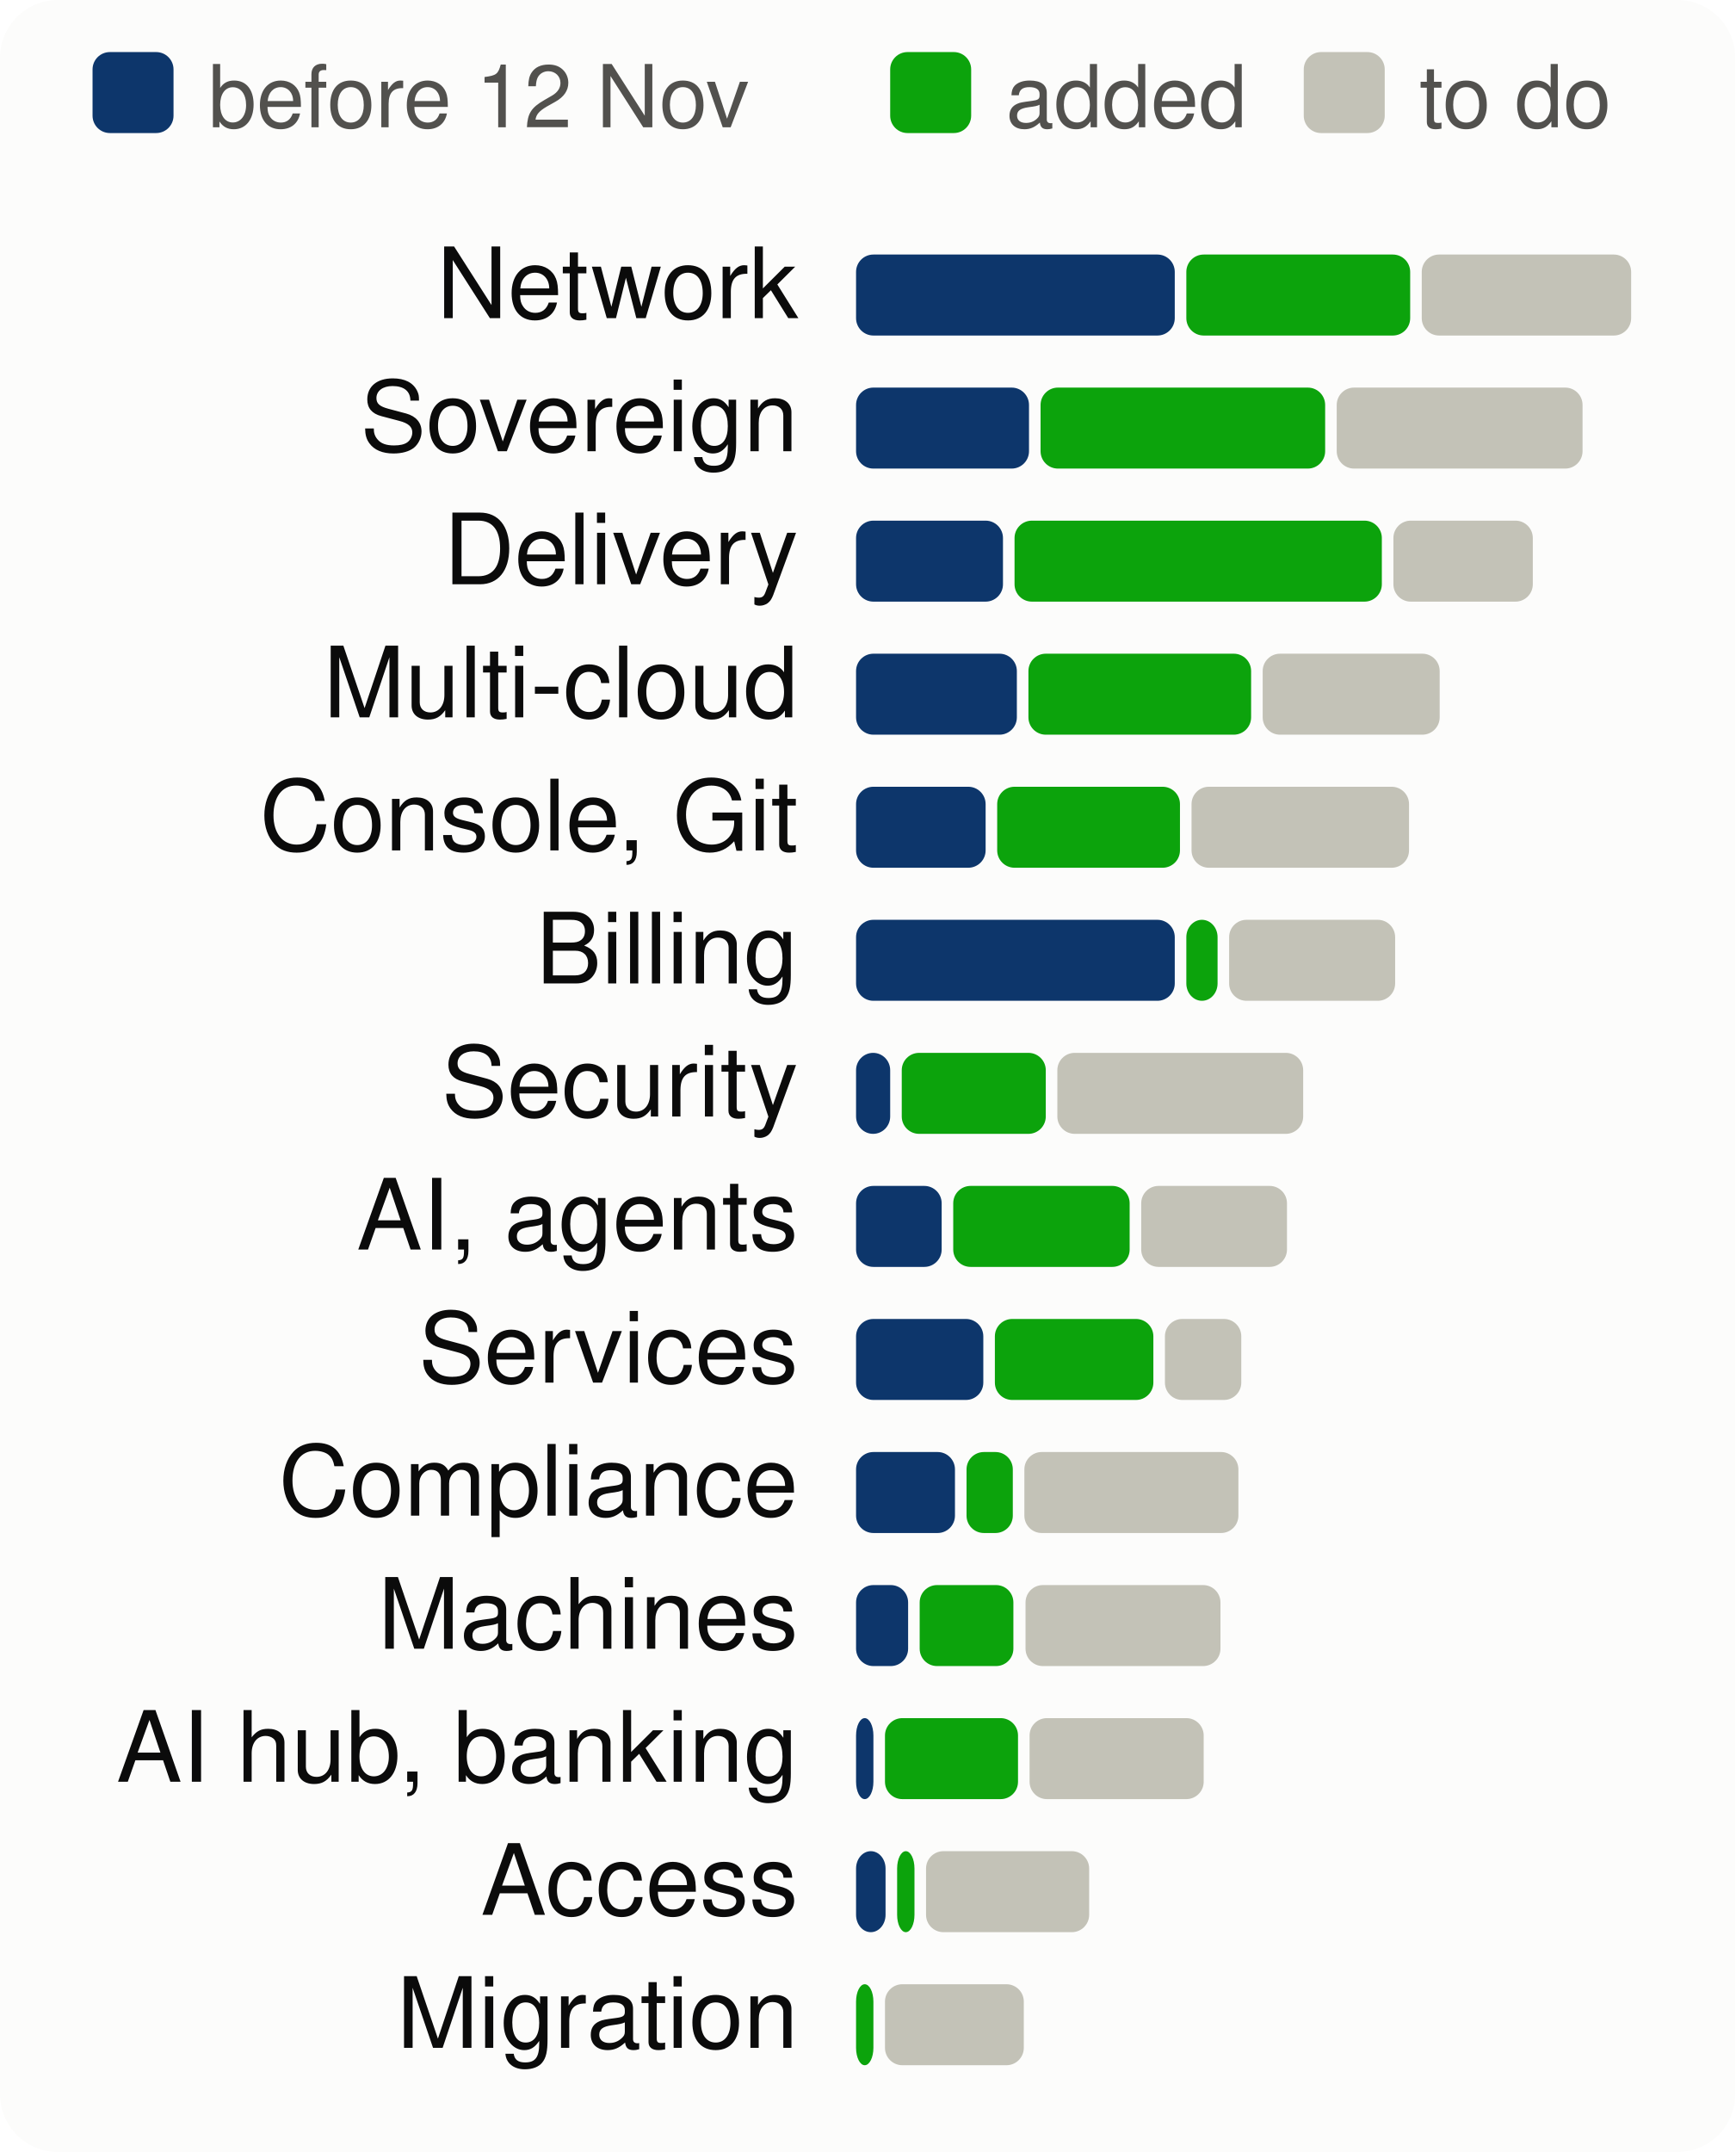
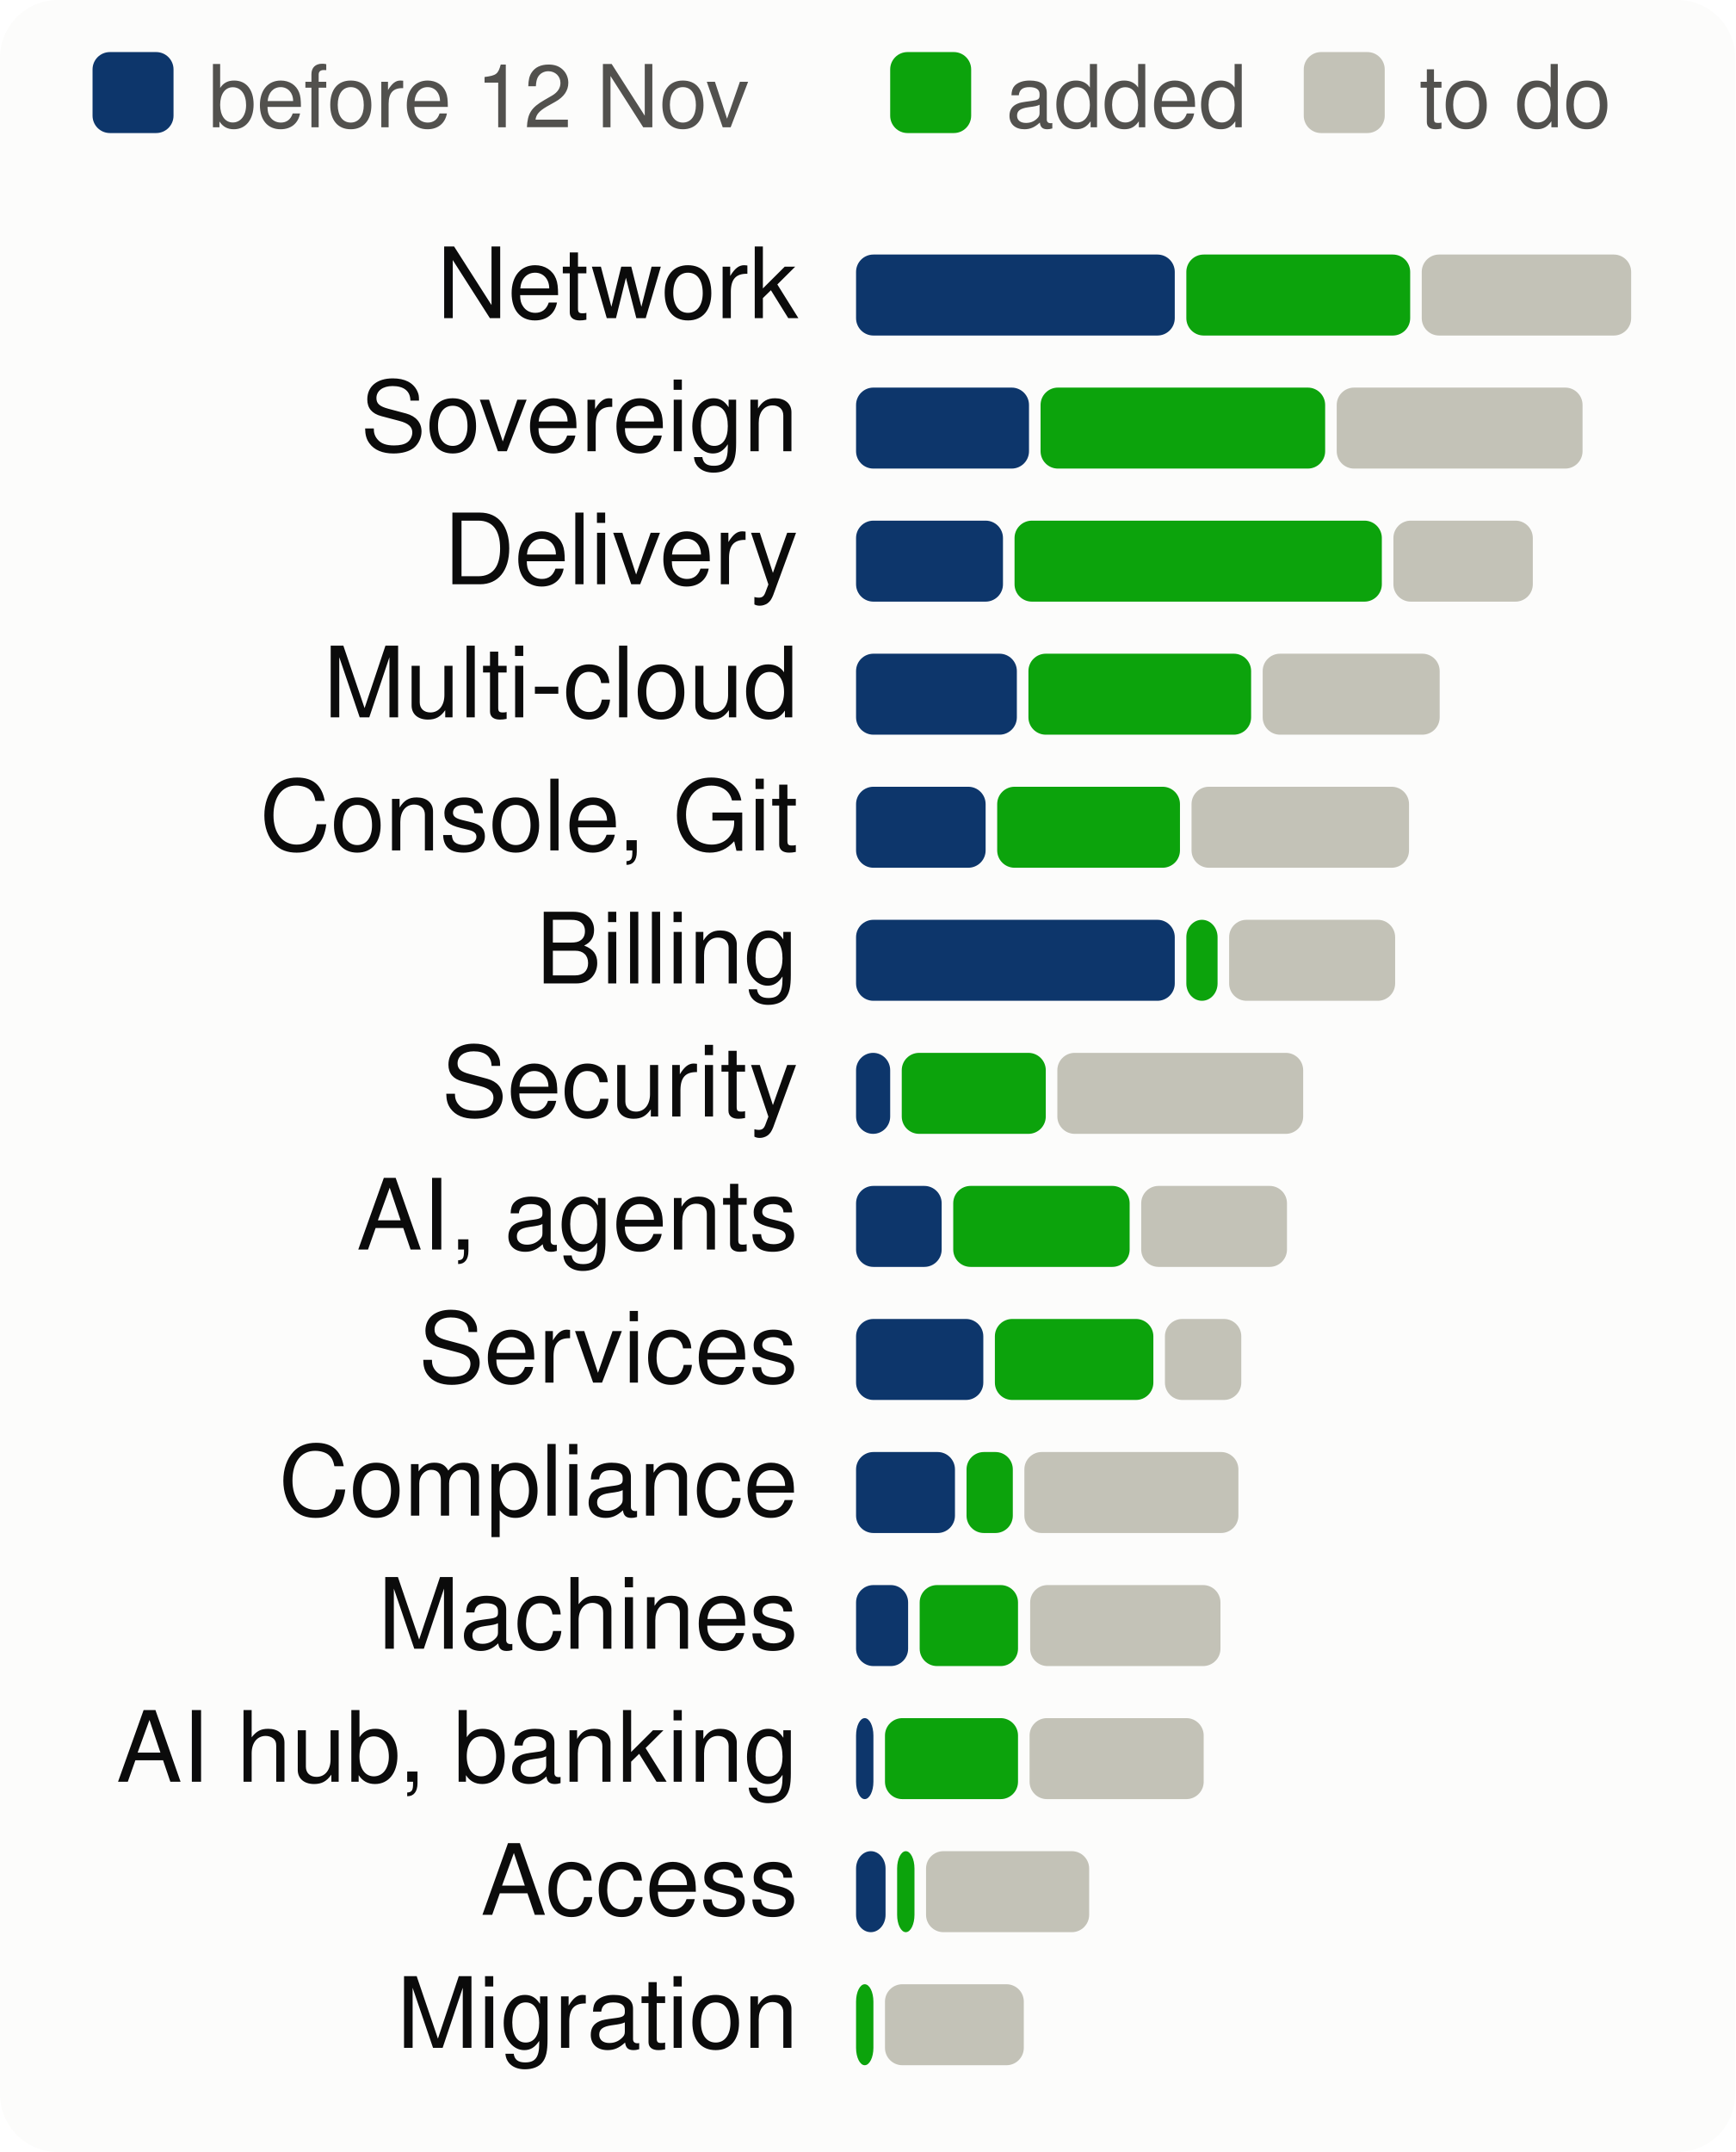
<svg xmlns="http://www.w3.org/2000/svg" viewBox="0 0 300 372" width="300" height="372" font-family="system-ui,-apple-system,Segoe UI,Helvetica,Arial,sans-serif" font-size="18" role="img" aria-label="Progress per product area, to scale">
  <style>.h{paint-order:stroke;stroke:#fcfcfb;stroke-width:3px;stroke-linejoin:round}.rg{stroke:#fcfcfb}@media (prefers-color-scheme: dark){.bg{fill:#1a1a19}.t1{fill:#f0efec}.t2{fill:#c3c2b7}.gr{stroke:#2c2c2a}.ax{stroke:#383835}.ld{stroke:#383835}.br{stroke:#c3c2b7}.m{stroke:#3987e5}.dp{stroke:#d95926}.v{stroke:#199e70}.i2{stroke:#c3c2b7}.i1{stroke:#f0efec}.f1{fill:#3987e5}.f2{fill:#d95926}.f3{fill:#199e70}.f4{fill:#c98500}.ev{fill:#c3c2b7}.inv{fill:#1a1a19}.done{fill:#cde2fb}.todo{fill:#52514e}.tile{fill:#262624}.h,.rg{stroke:#1a1a19}}</style>
  <rect width="300" height="372" rx="10" class="bg" fill="#fcfcfb" />
  <rect x="16" y="9" width="14" height="14" rx="3" class="done" fill="#0d366b" />
  <text x="36" y="22" class="t2" fill="#52514e" font-size="15">before 12 Nov</text>
  <rect x="153.9" y="9" width="14" height="14" rx="3" class="gain" fill="#0ca30c" />
  <text x="173.9" y="22" class="t2" fill="#52514e" font-size="15">added</text>
  <rect x="225.4" y="9" width="14" height="14" rx="3" class="todo" fill="#c3c2b7" />
  <text x="245.4" y="22" class="t2" fill="#52514e" font-size="15">to do</text>
  <text x="138" y="55" text-anchor="end" class="t1" fill="#0b0b0b" font-size="17">Network</text>
  <rect x="148.0" y="44" width="55.1" height="14" rx="3" class="done" fill="#0d366b" />
  <rect x="205.1" y="44" width="38.7" height="14" rx="3" class="gain" fill="#0ca30c" />
  <rect x="245.8" y="44" width="36.2" height="14" rx="3" class="todo" fill="#c3c2b7" />
  <text x="138" y="78" text-anchor="end" class="t1" fill="#0b0b0b" font-size="17">Sovereign</text>
  <rect x="148.0" y="67" width="29.9" height="14" rx="3" class="done" fill="#0d366b" />
  <rect x="179.9" y="67" width="49.2" height="14" rx="3" class="gain" fill="#0ca30c" />
  <rect x="231.1" y="67" width="42.5" height="14" rx="3" class="todo" fill="#c3c2b7" />
  <text x="138" y="101" text-anchor="end" class="t1" fill="#0b0b0b" font-size="17">Delivery</text>
  <rect x="148.0" y="90" width="25.4" height="14" rx="3" class="done" fill="#0d366b" />
  <rect x="175.4" y="90" width="63.5" height="14" rx="3" class="gain" fill="#0ca30c" />
  <rect x="240.9" y="90" width="24.1" height="14" rx="3" class="todo" fill="#c3c2b7" />
  <text x="138" y="124" text-anchor="end" class="t1" fill="#0b0b0b" font-size="17">Multi-cloud</text>
  <rect x="148.0" y="113" width="27.8" height="14" rx="3" class="done" fill="#0d366b" />
  <rect x="177.8" y="113" width="38.5" height="14" rx="3" class="gain" fill="#0ca30c" />
  <rect x="218.3" y="113" width="30.6" height="14" rx="3" class="todo" fill="#c3c2b7" />
  <text x="138" y="147" text-anchor="end" class="t1" fill="#0b0b0b" font-size="17">Console, Git</text>
  <rect x="148.0" y="136" width="22.4" height="14" rx="3" class="done" fill="#0d366b" />
  <rect x="172.4" y="136" width="31.6" height="14" rx="3" class="gain" fill="#0ca30c" />
  <rect x="206.0" y="136" width="37.6" height="14" rx="3" class="todo" fill="#c3c2b7" />
  <text x="138" y="170" text-anchor="end" class="t1" fill="#0b0b0b" font-size="17">Billing</text>
  <rect x="148.0" y="159" width="55.1" height="14" rx="3" class="done" fill="#0d366b" />
  <rect x="205.1" y="159" width="5.4" height="14" rx="3" class="gain" fill="#0ca30c" />
  <rect x="212.5" y="159" width="28.7" height="14" rx="3" class="todo" fill="#c3c2b7" />
  <text x="138" y="193" text-anchor="end" class="t1" fill="#0b0b0b" font-size="17">Security</text>
  <rect x="148.0" y="182" width="5.9" height="14" rx="3" class="done" fill="#0d366b" />
  <rect x="155.9" y="182" width="24.9" height="14" rx="3" class="gain" fill="#0ca30c" />
  <rect x="182.8" y="182" width="42.5" height="14" rx="3" class="todo" fill="#c3c2b7" />
  <text x="138" y="216" text-anchor="end" class="t1" fill="#0b0b0b" font-size="17">AI, agents</text>
  <rect x="148.0" y="205" width="14.8" height="14" rx="3" class="done" fill="#0d366b" />
  <rect x="164.8" y="205" width="30.5" height="14" rx="3" class="gain" fill="#0ca30c" />
  <rect x="197.3" y="205" width="25.2" height="14" rx="3" class="todo" fill="#c3c2b7" />
  <text x="138" y="239" text-anchor="end" class="t1" fill="#0b0b0b" font-size="17">Services</text>
  <rect x="148.0" y="228" width="22.0" height="14" rx="3" class="done" fill="#0d366b" />
  <rect x="172.0" y="228" width="27.4" height="14" rx="3" class="gain" fill="#0ca30c" />
  <rect x="201.4" y="228" width="13.2" height="14" rx="3" class="todo" fill="#c3c2b7" />
  <text x="138" y="262" text-anchor="end" class="t1" fill="#0b0b0b" font-size="17">Compliance</text>
  <rect x="148.0" y="251" width="17.1" height="14" rx="3" class="done" fill="#0d366b" />
  <rect x="167.1" y="251" width="8.0" height="14" rx="3" class="gain" fill="#0ca30c" />
  <rect x="177.1" y="251" width="37.0" height="14" rx="3" class="todo" fill="#c3c2b7" />
  <text x="138" y="285" text-anchor="end" class="t1" fill="#0b0b0b" font-size="17">Machines</text>
  <rect x="148.0" y="274" width="9.0" height="14" rx="3" class="done" fill="#0d366b" />
-   <rect x="159.0" y="274" width="16.2" height="14" rx="3" class="gain" fill="#0ca30c" />
-   <rect x="177.3" y="274" width="33.7" height="14" rx="3" class="todo" fill="#c3c2b7" />
+   <rect x="159.0" y="274" width="17.0" height="14" rx="3" class="gain" fill="#0ca30c" />
+   <rect x="178.1" y="274" width="32.9" height="14" rx="3" class="todo" fill="#c3c2b7" />
  <text x="138" y="308" text-anchor="end" class="t1" fill="#0b0b0b" font-size="17">AI hub, banking</text>
  <rect x="148.0" y="297" width="3.0" height="14" rx="3" class="done" fill="#0d366b" />
  <rect x="153.0" y="297" width="23.0" height="14" rx="3" class="gain" fill="#0ca30c" />
  <rect x="178.0" y="297" width="30.1" height="14" rx="3" class="todo" fill="#c3c2b7" />
  <text x="138" y="331" text-anchor="end" class="t1" fill="#0b0b0b" font-size="17">Access</text>
  <rect x="148.0" y="320" width="5.1" height="14" rx="3" class="done" fill="#0d366b" />
  <rect x="155.1" y="320" width="3.0" height="14" rx="3" class="gain" fill="#0ca30c" />
  <rect x="160.1" y="320" width="28.2" height="14" rx="3" class="todo" fill="#c3c2b7" />
  <text x="138" y="354" text-anchor="end" class="t1" fill="#0b0b0b" font-size="17">Migration</text>
  <rect x="148.0" y="343" width="3.0" height="14" rx="3" class="gain" fill="#0ca30c" />
  <rect x="153.0" y="343" width="24.0" height="14" rx="3" class="todo" fill="#c3c2b7" />
</svg>
